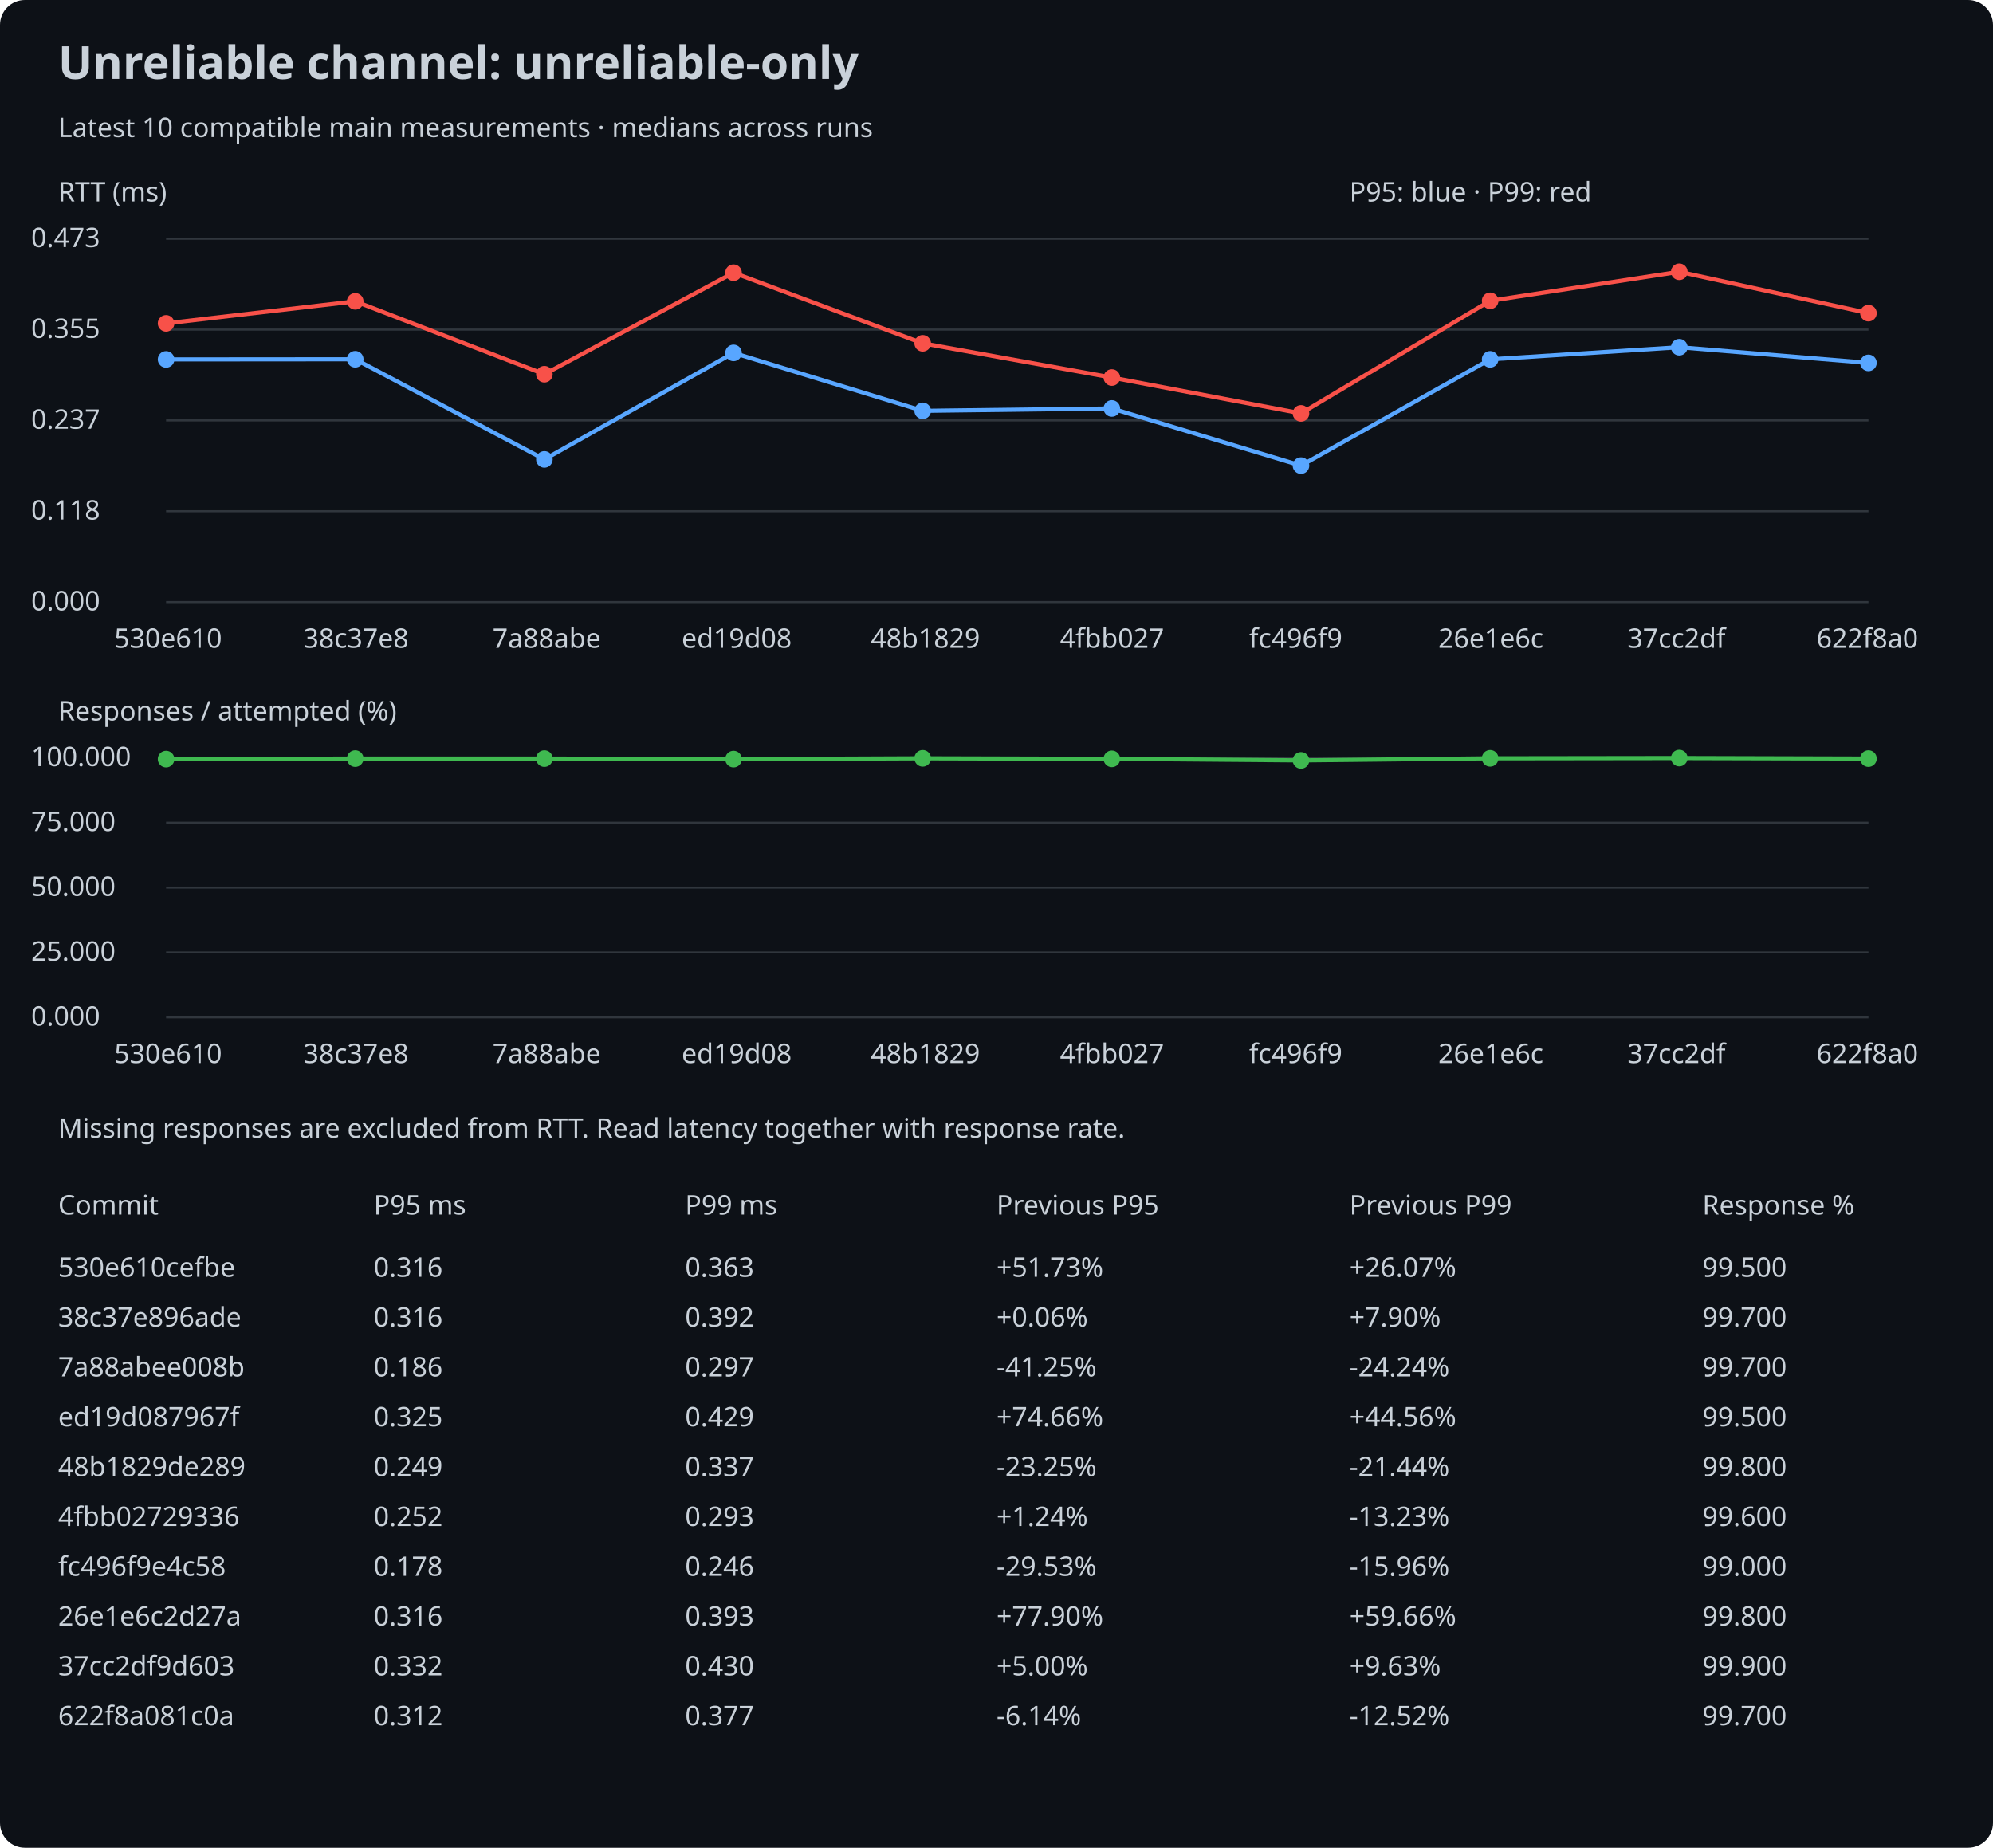
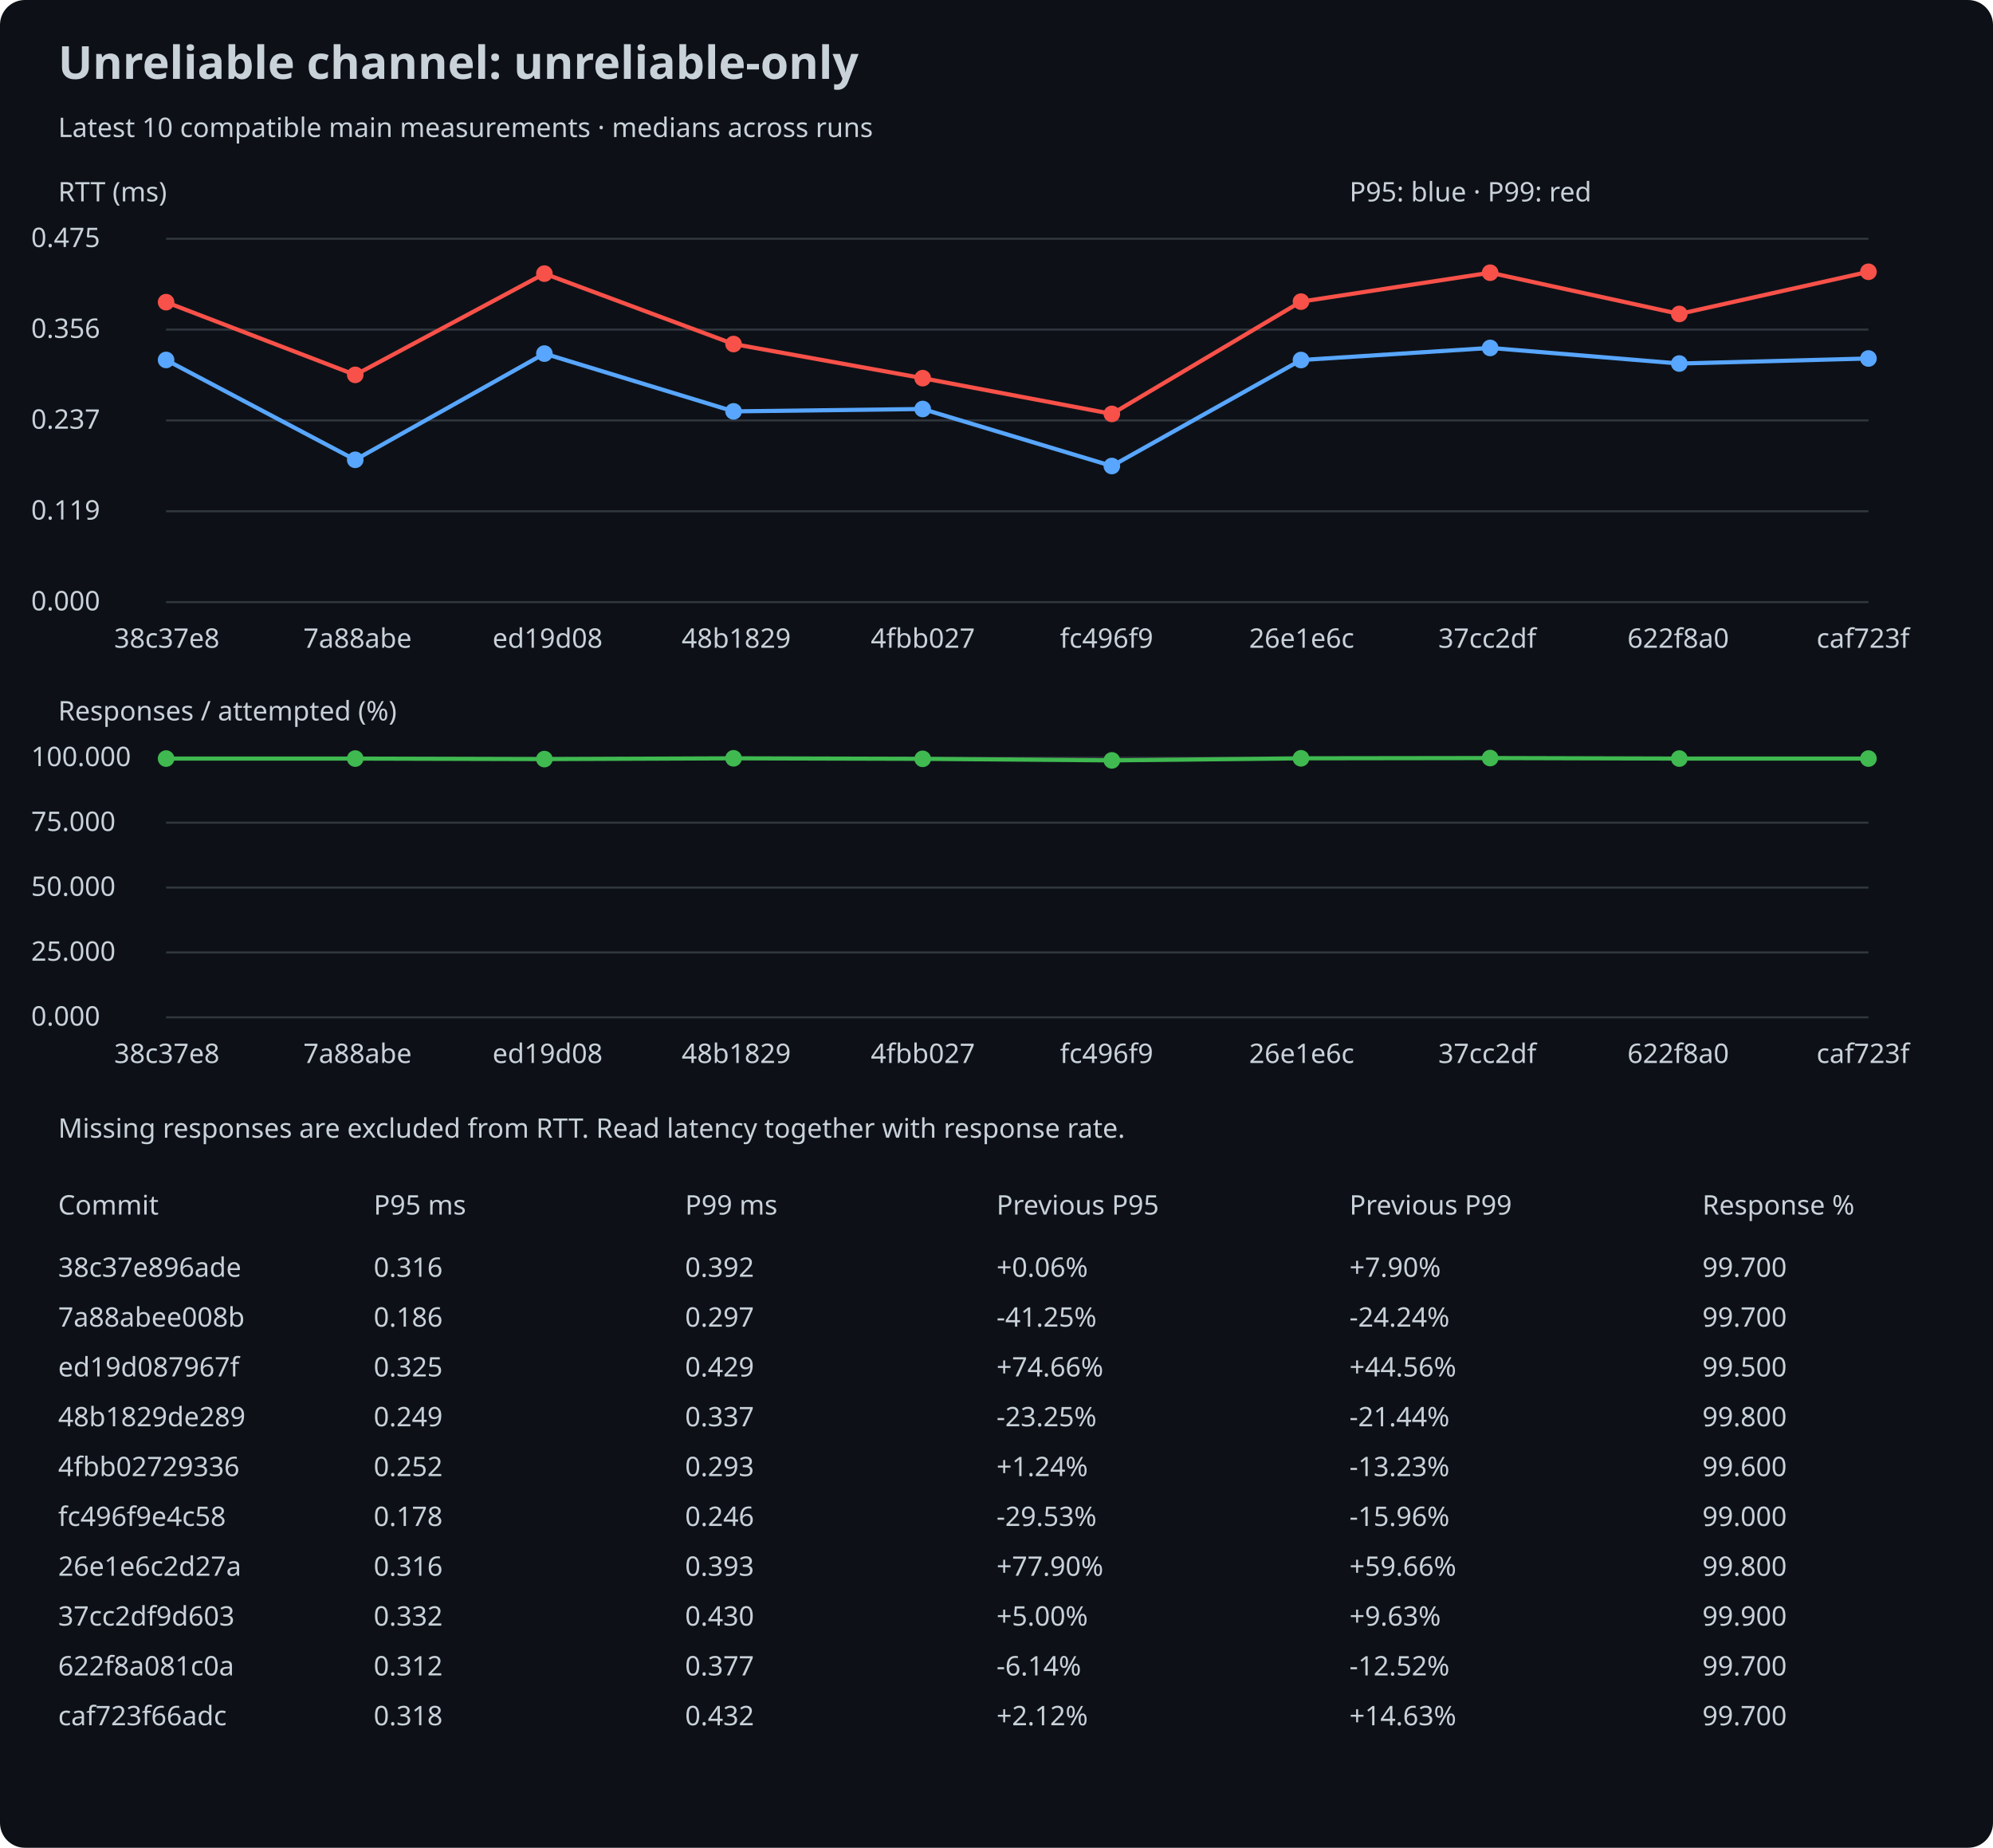
<svg xmlns="http://www.w3.org/2000/svg" width="960" height="890" viewBox="0 0 960 890">
  <rect width="100%" height="100%" rx="12" fill="#0d1117" />
  <style>text{font:13px sans-serif;fill:#c9d1d9}.title{font-size:22px;font-weight:bold}</style>
  <text x="28" y="38" class="title">Unreliable channel: unreliable-only</text>
  <text x="28" y="66">Latest 10 compatible main measurements · medians across runs</text>
  <text x="28" y="97">RTT (ms)</text>
  <line x1="80" y1="290.0" x2="900" y2="290.0" stroke="#30363d" />
  <text x="15" y="294.0">0.000</text>
  <line x1="80" y1="246.25" x2="900" y2="246.25" stroke="#30363d" />
-   <text x="15" y="250.25">0.118</text>
+   <text x="15" y="250.25">0.119</text>
  <line x1="80" y1="202.5" x2="900" y2="202.5" stroke="#30363d" />
  <text x="15" y="206.5">0.237</text>
  <line x1="80" y1="158.75" x2="900" y2="158.75" stroke="#30363d" />
-   <text x="15" y="162.75">0.355</text>
+   <text x="15" y="162.75">0.356</text>
  <line x1="80" y1="115.0" x2="900" y2="115.0" stroke="#30363d" />
-   <text x="15" y="119.0">0.473</text>
-   <circle cx="80.0" cy="173.121" r="4" fill="#58a6ff" />
-   <line x1="80.0" y1="173.121" x2="171.111" y2="173.047" stroke="#58a6ff" stroke-width="2" />
-   <circle cx="171.111" cy="173.047" r="4" fill="#58a6ff" />
-   <line x1="171.111" y1="173.047" x2="262.222" y2="221.285" stroke="#58a6ff" stroke-width="2" />
-   <circle cx="262.222" cy="221.285" r="4" fill="#58a6ff" />
-   <line x1="262.222" y1="221.285" x2="353.333" y2="169.98" stroke="#58a6ff" stroke-width="2" />
-   <circle cx="353.333" cy="169.98" r="4" fill="#58a6ff" />
-   <line x1="353.333" y1="169.98" x2="444.444" y2="197.887" stroke="#58a6ff" stroke-width="2" />
-   <circle cx="444.444" cy="197.887" r="4" fill="#58a6ff" />
-   <line x1="444.444" y1="197.887" x2="535.556" y2="196.741" stroke="#58a6ff" stroke-width="2" />
-   <circle cx="535.556" cy="196.741" r="4" fill="#58a6ff" />
-   <line x1="535.556" y1="196.741" x2="626.667" y2="224.279" stroke="#58a6ff" stroke-width="2" />
-   <circle cx="626.667" cy="224.279" r="4" fill="#58a6ff" />
-   <line x1="626.667" y1="224.279" x2="717.778" y2="173.084" stroke="#58a6ff" stroke-width="2" />
-   <circle cx="717.778" cy="173.084" r="4" fill="#58a6ff" />
-   <line x1="717.778" y1="173.084" x2="808.889" y2="167.244" stroke="#58a6ff" stroke-width="2" />
-   <circle cx="808.889" cy="167.244" r="4" fill="#58a6ff" />
-   <line x1="808.889" y1="167.244" x2="900.0" y2="174.785" stroke="#58a6ff" stroke-width="2" />
-   <circle cx="900.0" cy="174.785" r="4" fill="#58a6ff" />
-   <circle cx="80.0" cy="155.749" r="4" fill="#f85149" />
-   <line x1="80.0" y1="155.749" x2="171.111" y2="145.14" stroke="#f85149" stroke-width="2" />
-   <circle cx="171.111" cy="145.14" r="4" fill="#f85149" />
-   <line x1="171.111" y1="145.14" x2="262.222" y2="180.255" stroke="#f85149" stroke-width="2" />
-   <circle cx="262.222" cy="180.255" r="4" fill="#f85149" />
-   <line x1="262.222" y1="180.255" x2="353.333" y2="131.353" stroke="#f85149" stroke-width="2" />
-   <circle cx="353.333" cy="131.353" r="4" fill="#f85149" />
-   <line x1="353.333" y1="131.353" x2="444.444" y2="165.359" stroke="#f85149" stroke-width="2" />
-   <circle cx="444.444" cy="165.359" r="4" fill="#f85149" />
-   <line x1="444.444" y1="165.359" x2="535.556" y2="181.845" stroke="#f85149" stroke-width="2" />
-   <circle cx="535.556" cy="181.845" r="4" fill="#f85149" />
-   <line x1="535.556" y1="181.845" x2="626.667" y2="199.107" stroke="#f85149" stroke-width="2" />
-   <circle cx="626.667" cy="199.107" r="4" fill="#f85149" />
-   <line x1="626.667" y1="199.107" x2="717.778" y2="144.881" stroke="#f85149" stroke-width="2" />
-   <circle cx="717.778" cy="144.881" r="4" fill="#f85149" />
-   <line x1="717.778" y1="144.881" x2="808.889" y2="130.909" stroke="#f85149" stroke-width="2" />
-   <circle cx="808.889" cy="130.909" r="4" fill="#f85149" />
-   <line x1="808.889" y1="130.909" x2="900.0" y2="150.832" stroke="#f85149" stroke-width="2" />
-   <circle cx="900.0" cy="150.832" r="4" fill="#f85149" />
-   <text x="55.0" y="312">530e610</text>
-   <text x="146.111" y="312">38c37e8</text>
-   <text x="237.222" y="312">7a88abe</text>
-   <text x="328.333" y="312">ed19d08</text>
-   <text x="419.444" y="312">48b1829</text>
-   <text x="510.556" y="312">4fbb027</text>
-   <text x="601.667" y="312">fc496f9</text>
-   <text x="692.778" y="312">26e1e6c</text>
-   <text x="783.889" y="312">37cc2df</text>
-   <text x="875.0" y="312">622f8a0</text>
+   <text x="15" y="119.0">0.475</text>
+   <circle cx="80.0" cy="173.373" r="4" fill="#58a6ff" />
+   <line x1="80.0" y1="173.373" x2="171.111" y2="221.476" stroke="#58a6ff" stroke-width="2" />
+   <circle cx="171.111" cy="221.476" r="4" fill="#58a6ff" />
+   <line x1="171.111" y1="221.476" x2="262.222" y2="170.313" stroke="#58a6ff" stroke-width="2" />
+   <circle cx="262.222" cy="170.313" r="4" fill="#58a6ff" />
+   <line x1="262.222" y1="170.313" x2="353.333" y2="198.143" stroke="#58a6ff" stroke-width="2" />
+   <circle cx="353.333" cy="198.143" r="4" fill="#58a6ff" />
+   <line x1="353.333" y1="198.143" x2="444.444" y2="197" stroke="#58a6ff" stroke-width="2" />
+   <circle cx="444.444" cy="197" r="4" fill="#58a6ff" />
+   <line x1="444.444" y1="197" x2="535.556" y2="224.462" stroke="#58a6ff" stroke-width="2" />
+   <circle cx="535.556" cy="224.462" r="4" fill="#58a6ff" />
+   <line x1="535.556" y1="224.462" x2="626.667" y2="173.41" stroke="#58a6ff" stroke-width="2" />
+   <circle cx="626.667" cy="173.41" r="4" fill="#58a6ff" />
+   <line x1="626.667" y1="173.41" x2="717.778" y2="167.586" stroke="#58a6ff" stroke-width="2" />
+   <circle cx="717.778" cy="167.586" r="4" fill="#58a6ff" />
+   <line x1="717.778" y1="167.586" x2="808.889" y2="175.105" stroke="#58a6ff" stroke-width="2" />
+   <circle cx="808.889" cy="175.105" r="4" fill="#58a6ff" />
+   <line x1="808.889" y1="175.105" x2="900.0" y2="172.672" stroke="#58a6ff" stroke-width="2" />
+   <circle cx="900.0" cy="172.672" r="4" fill="#58a6ff" />
+   <circle cx="80.0" cy="145.543" r="4" fill="#f85149" />
+   <line x1="80.0" y1="145.543" x2="171.111" y2="180.56" stroke="#f85149" stroke-width="2" />
+   <circle cx="171.111" cy="180.56" r="4" fill="#f85149" />
+   <line x1="171.111" y1="180.56" x2="262.222" y2="131.794" stroke="#f85149" stroke-width="2" />
+   <circle cx="262.222" cy="131.794" r="4" fill="#f85149" />
+   <line x1="262.222" y1="131.794" x2="353.333" y2="165.706" stroke="#f85149" stroke-width="2" />
+   <circle cx="353.333" cy="165.706" r="4" fill="#f85149" />
+   <line x1="353.333" y1="165.706" x2="444.444" y2="182.146" stroke="#f85149" stroke-width="2" />
+   <circle cx="444.444" cy="182.146" r="4" fill="#f85149" />
+   <line x1="444.444" y1="182.146" x2="535.556" y2="199.359" stroke="#f85149" stroke-width="2" />
+   <circle cx="535.556" cy="199.359" r="4" fill="#f85149" />
+   <line x1="535.556" y1="199.359" x2="626.667" y2="145.285" stroke="#f85149" stroke-width="2" />
+   <circle cx="626.667" cy="145.285" r="4" fill="#f85149" />
+   <line x1="626.667" y1="145.285" x2="717.778" y2="131.351" stroke="#f85149" stroke-width="2" />
+   <circle cx="717.778" cy="131.351" r="4" fill="#f85149" />
+   <line x1="717.778" y1="131.351" x2="808.889" y2="151.219" stroke="#f85149" stroke-width="2" />
+   <circle cx="808.889" cy="151.219" r="4" fill="#f85149" />
+   <line x1="808.889" y1="151.219" x2="900.0" y2="130.909" stroke="#f85149" stroke-width="2" />
+   <circle cx="900.0" cy="130.909" r="4" fill="#f85149" />
+   <text x="55.0" y="312">38c37e8</text>
+   <text x="146.111" y="312">7a88abe</text>
+   <text x="237.222" y="312">ed19d08</text>
+   <text x="328.333" y="312">48b1829</text>
+   <text x="419.444" y="312">4fbb027</text>
+   <text x="510.556" y="312">fc496f9</text>
+   <text x="601.667" y="312">26e1e6c</text>
+   <text x="692.778" y="312">37cc2df</text>
+   <text x="783.889" y="312">622f8a0</text>
+   <text x="875.0" y="312">caf723f</text>
  <text x="28" y="347">Responses / attempted (%)</text>
  <line x1="80" y1="490.0" x2="900" y2="490.0" stroke="#30363d" />
  <text x="15" y="494.0">0.000</text>
  <line x1="80" y1="458.75" x2="900" y2="458.75" stroke="#30363d" />
  <text x="15" y="462.75">25.000</text>
  <line x1="80" y1="427.5" x2="900" y2="427.5" stroke="#30363d" />
  <text x="15" y="431.5">50.000</text>
  <line x1="80" y1="396.25" x2="900" y2="396.25" stroke="#30363d" />
  <text x="15" y="400.25">75.000</text>
  <line x1="80" y1="365.0" x2="900" y2="365.0" stroke="#30363d" />
  <text x="15" y="369.0">100.000</text>
-   <circle cx="80.0" cy="365.625" r="4" fill="#3fb950" />
-   <line x1="80.0" y1="365.625" x2="171.111" y2="365.375" stroke="#3fb950" stroke-width="2" />
+   <circle cx="80.0" cy="365.375" r="4" fill="#3fb950" />
+   <line x1="80.0" y1="365.375" x2="171.111" y2="365.375" stroke="#3fb950" stroke-width="2" />
  <circle cx="171.111" cy="365.375" r="4" fill="#3fb950" />
-   <line x1="171.111" y1="365.375" x2="262.222" y2="365.375" stroke="#3fb950" stroke-width="2" />
-   <circle cx="262.222" cy="365.375" r="4" fill="#3fb950" />
-   <line x1="262.222" y1="365.375" x2="353.333" y2="365.625" stroke="#3fb950" stroke-width="2" />
-   <circle cx="353.333" cy="365.625" r="4" fill="#3fb950" />
-   <line x1="353.333" y1="365.625" x2="444.444" y2="365.25" stroke="#3fb950" stroke-width="2" />
-   <circle cx="444.444" cy="365.25" r="4" fill="#3fb950" />
-   <line x1="444.444" y1="365.25" x2="535.556" y2="365.5" stroke="#3fb950" stroke-width="2" />
-   <circle cx="535.556" cy="365.5" r="4" fill="#3fb950" />
-   <line x1="535.556" y1="365.5" x2="626.667" y2="366.25" stroke="#3fb950" stroke-width="2" />
-   <circle cx="626.667" cy="366.25" r="4" fill="#3fb950" />
-   <line x1="626.667" y1="366.25" x2="717.778" y2="365.25" stroke="#3fb950" stroke-width="2" />
-   <circle cx="717.778" cy="365.25" r="4" fill="#3fb950" />
-   <line x1="717.778" y1="365.25" x2="808.889" y2="365.125" stroke="#3fb950" stroke-width="2" />
-   <circle cx="808.889" cy="365.125" r="4" fill="#3fb950" />
-   <line x1="808.889" y1="365.125" x2="900.0" y2="365.375" stroke="#3fb950" stroke-width="2" />
+   <line x1="171.111" y1="365.375" x2="262.222" y2="365.625" stroke="#3fb950" stroke-width="2" />
+   <circle cx="262.222" cy="365.625" r="4" fill="#3fb950" />
+   <line x1="262.222" y1="365.625" x2="353.333" y2="365.25" stroke="#3fb950" stroke-width="2" />
+   <circle cx="353.333" cy="365.25" r="4" fill="#3fb950" />
+   <line x1="353.333" y1="365.25" x2="444.444" y2="365.5" stroke="#3fb950" stroke-width="2" />
+   <circle cx="444.444" cy="365.5" r="4" fill="#3fb950" />
+   <line x1="444.444" y1="365.5" x2="535.556" y2="366.25" stroke="#3fb950" stroke-width="2" />
+   <circle cx="535.556" cy="366.25" r="4" fill="#3fb950" />
+   <line x1="535.556" y1="366.25" x2="626.667" y2="365.25" stroke="#3fb950" stroke-width="2" />
+   <circle cx="626.667" cy="365.25" r="4" fill="#3fb950" />
+   <line x1="626.667" y1="365.25" x2="717.778" y2="365.125" stroke="#3fb950" stroke-width="2" />
+   <circle cx="717.778" cy="365.125" r="4" fill="#3fb950" />
+   <line x1="717.778" y1="365.125" x2="808.889" y2="365.375" stroke="#3fb950" stroke-width="2" />
+   <circle cx="808.889" cy="365.375" r="4" fill="#3fb950" />
+   <line x1="808.889" y1="365.375" x2="900.0" y2="365.375" stroke="#3fb950" stroke-width="2" />
  <circle cx="900.0" cy="365.375" r="4" fill="#3fb950" />
-   <text x="55.0" y="512">530e610</text>
-   <text x="146.111" y="512">38c37e8</text>
-   <text x="237.222" y="512">7a88abe</text>
-   <text x="328.333" y="512">ed19d08</text>
-   <text x="419.444" y="512">48b1829</text>
-   <text x="510.556" y="512">4fbb027</text>
-   <text x="601.667" y="512">fc496f9</text>
-   <text x="692.778" y="512">26e1e6c</text>
-   <text x="783.889" y="512">37cc2df</text>
-   <text x="875.0" y="512">622f8a0</text>
+   <text x="55.0" y="512">38c37e8</text>
+   <text x="146.111" y="512">7a88abe</text>
+   <text x="237.222" y="512">ed19d08</text>
+   <text x="328.333" y="512">48b1829</text>
+   <text x="419.444" y="512">4fbb027</text>
+   <text x="510.556" y="512">fc496f9</text>
+   <text x="601.667" y="512">26e1e6c</text>
+   <text x="692.778" y="512">37cc2df</text>
+   <text x="783.889" y="512">622f8a0</text>
+   <text x="875.0" y="512">caf723f</text>
  <text x="650" y="97">P95: blue · P99: red</text>
  <text x="28" y="548">Missing responses are excluded from RTT. Read latency together with response rate.</text>
  <text x="28" y="585">Commit</text>
  <text x="180" y="585">P95 ms</text>
  <text x="330" y="585">P99 ms</text>
  <text x="480" y="585">Previous P95</text>
  <text x="650" y="585">Previous P99</text>
  <text x="820" y="585">Response %</text>
-   <text x="28" y="615">530e610cefbe</text>
+   <text x="28" y="615">38c37e896ade</text>
  <text x="180" y="615">0.316</text>
-   <text x="480" y="615">+51.73%</text>
-   <text x="330" y="615">0.363</text>
-   <text x="650" y="615">+26.07%</text>
-   <text x="820" y="615">99.500</text>
-   <text x="28" y="639">38c37e896ade</text>
-   <text x="180" y="639">0.316</text>
-   <text x="480" y="639">+0.06%</text>
-   <text x="330" y="639">0.392</text>
-   <text x="650" y="639">+7.90%</text>
+   <text x="480" y="615">+0.06%</text>
+   <text x="330" y="615">0.392</text>
+   <text x="650" y="615">+7.90%</text>
+   <text x="820" y="615">99.700</text>
+   <text x="28" y="639">7a88abee008b</text>
+   <text x="180" y="639">0.186</text>
+   <text x="480" y="639">-41.25%</text>
+   <text x="330" y="639">0.297</text>
+   <text x="650" y="639">-24.24%</text>
  <text x="820" y="639">99.700</text>
-   <text x="28" y="663">7a88abee008b</text>
-   <text x="180" y="663">0.186</text>
-   <text x="480" y="663">-41.25%</text>
-   <text x="330" y="663">0.297</text>
-   <text x="650" y="663">-24.24%</text>
-   <text x="820" y="663">99.700</text>
-   <text x="28" y="687">ed19d087967f</text>
-   <text x="180" y="687">0.325</text>
-   <text x="480" y="687">+74.66%</text>
-   <text x="330" y="687">0.429</text>
-   <text x="650" y="687">+44.56%</text>
-   <text x="820" y="687">99.500</text>
-   <text x="28" y="711">48b1829de289</text>
-   <text x="180" y="711">0.249</text>
-   <text x="480" y="711">-23.25%</text>
-   <text x="330" y="711">0.337</text>
-   <text x="650" y="711">-21.44%</text>
-   <text x="820" y="711">99.800</text>
-   <text x="28" y="735">4fbb02729336</text>
-   <text x="180" y="735">0.252</text>
-   <text x="480" y="735">+1.24%</text>
-   <text x="330" y="735">0.293</text>
-   <text x="650" y="735">-13.23%</text>
-   <text x="820" y="735">99.600</text>
-   <text x="28" y="759">fc496f9e4c58</text>
-   <text x="180" y="759">0.178</text>
-   <text x="480" y="759">-29.53%</text>
-   <text x="330" y="759">0.246</text>
-   <text x="650" y="759">-15.96%</text>
-   <text x="820" y="759">99.000</text>
-   <text x="28" y="783">26e1e6c2d27a</text>
-   <text x="180" y="783">0.316</text>
-   <text x="480" y="783">+77.90%</text>
-   <text x="330" y="783">0.393</text>
-   <text x="650" y="783">+59.66%</text>
-   <text x="820" y="783">99.800</text>
-   <text x="28" y="807">37cc2df9d603</text>
-   <text x="180" y="807">0.332</text>
-   <text x="480" y="807">+5.00%</text>
-   <text x="330" y="807">0.430</text>
-   <text x="650" y="807">+9.63%</text>
-   <text x="820" y="807">99.900</text>
-   <text x="28" y="831">622f8a081c0a</text>
-   <text x="180" y="831">0.312</text>
-   <text x="480" y="831">-6.14%</text>
-   <text x="330" y="831">0.377</text>
-   <text x="650" y="831">-12.52%</text>
+   <text x="28" y="663">ed19d087967f</text>
+   <text x="180" y="663">0.325</text>
+   <text x="480" y="663">+74.66%</text>
+   <text x="330" y="663">0.429</text>
+   <text x="650" y="663">+44.56%</text>
+   <text x="820" y="663">99.500</text>
+   <text x="28" y="687">48b1829de289</text>
+   <text x="180" y="687">0.249</text>
+   <text x="480" y="687">-23.25%</text>
+   <text x="330" y="687">0.337</text>
+   <text x="650" y="687">-21.44%</text>
+   <text x="820" y="687">99.800</text>
+   <text x="28" y="711">4fbb02729336</text>
+   <text x="180" y="711">0.252</text>
+   <text x="480" y="711">+1.24%</text>
+   <text x="330" y="711">0.293</text>
+   <text x="650" y="711">-13.23%</text>
+   <text x="820" y="711">99.600</text>
+   <text x="28" y="735">fc496f9e4c58</text>
+   <text x="180" y="735">0.178</text>
+   <text x="480" y="735">-29.53%</text>
+   <text x="330" y="735">0.246</text>
+   <text x="650" y="735">-15.96%</text>
+   <text x="820" y="735">99.000</text>
+   <text x="28" y="759">26e1e6c2d27a</text>
+   <text x="180" y="759">0.316</text>
+   <text x="480" y="759">+77.90%</text>
+   <text x="330" y="759">0.393</text>
+   <text x="650" y="759">+59.66%</text>
+   <text x="820" y="759">99.800</text>
+   <text x="28" y="783">37cc2df9d603</text>
+   <text x="180" y="783">0.332</text>
+   <text x="480" y="783">+5.00%</text>
+   <text x="330" y="783">0.430</text>
+   <text x="650" y="783">+9.63%</text>
+   <text x="820" y="783">99.900</text>
+   <text x="28" y="807">622f8a081c0a</text>
+   <text x="180" y="807">0.312</text>
+   <text x="480" y="807">-6.14%</text>
+   <text x="330" y="807">0.377</text>
+   <text x="650" y="807">-12.52%</text>
+   <text x="820" y="807">99.700</text>
+   <text x="28" y="831">caf723f66adc</text>
+   <text x="180" y="831">0.318</text>
+   <text x="480" y="831">+2.12%</text>
+   <text x="330" y="831">0.432</text>
+   <text x="650" y="831">+14.63%</text>
  <text x="820" y="831">99.700</text>
</svg>
